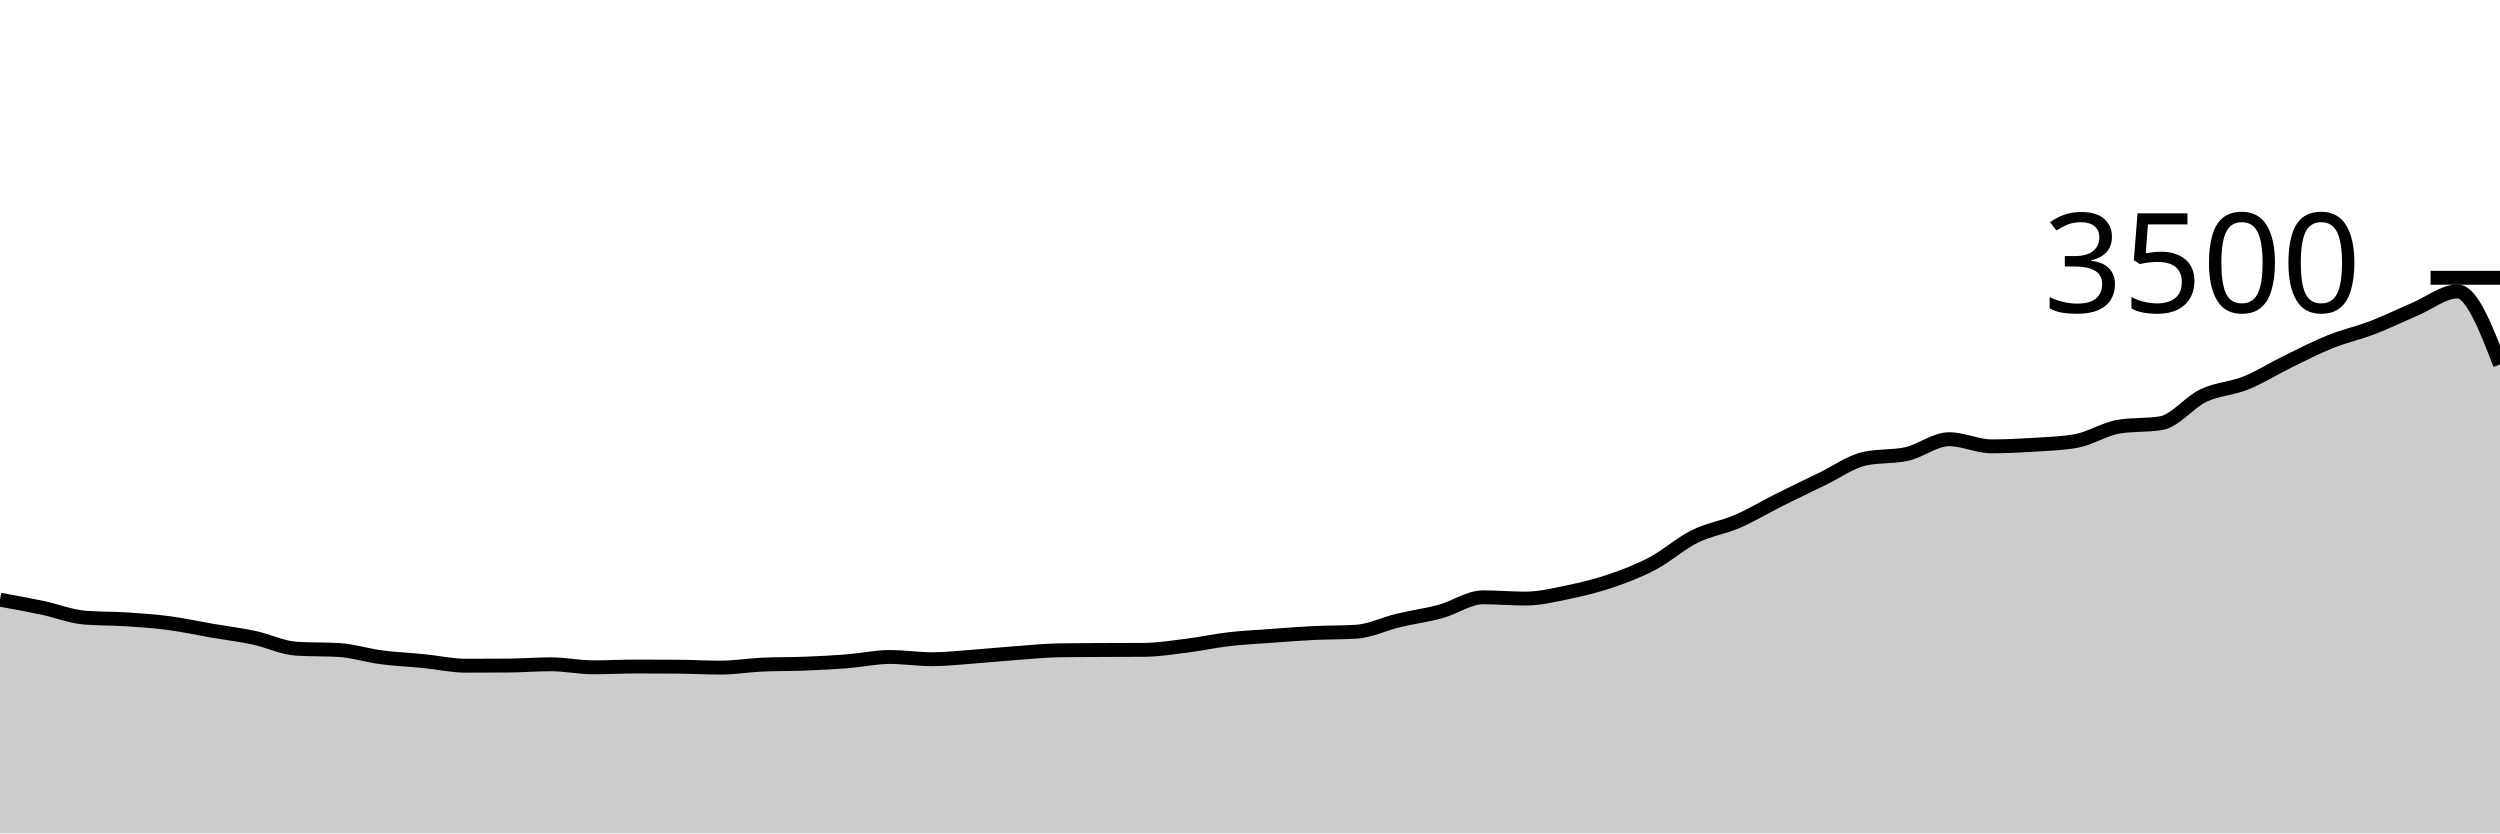
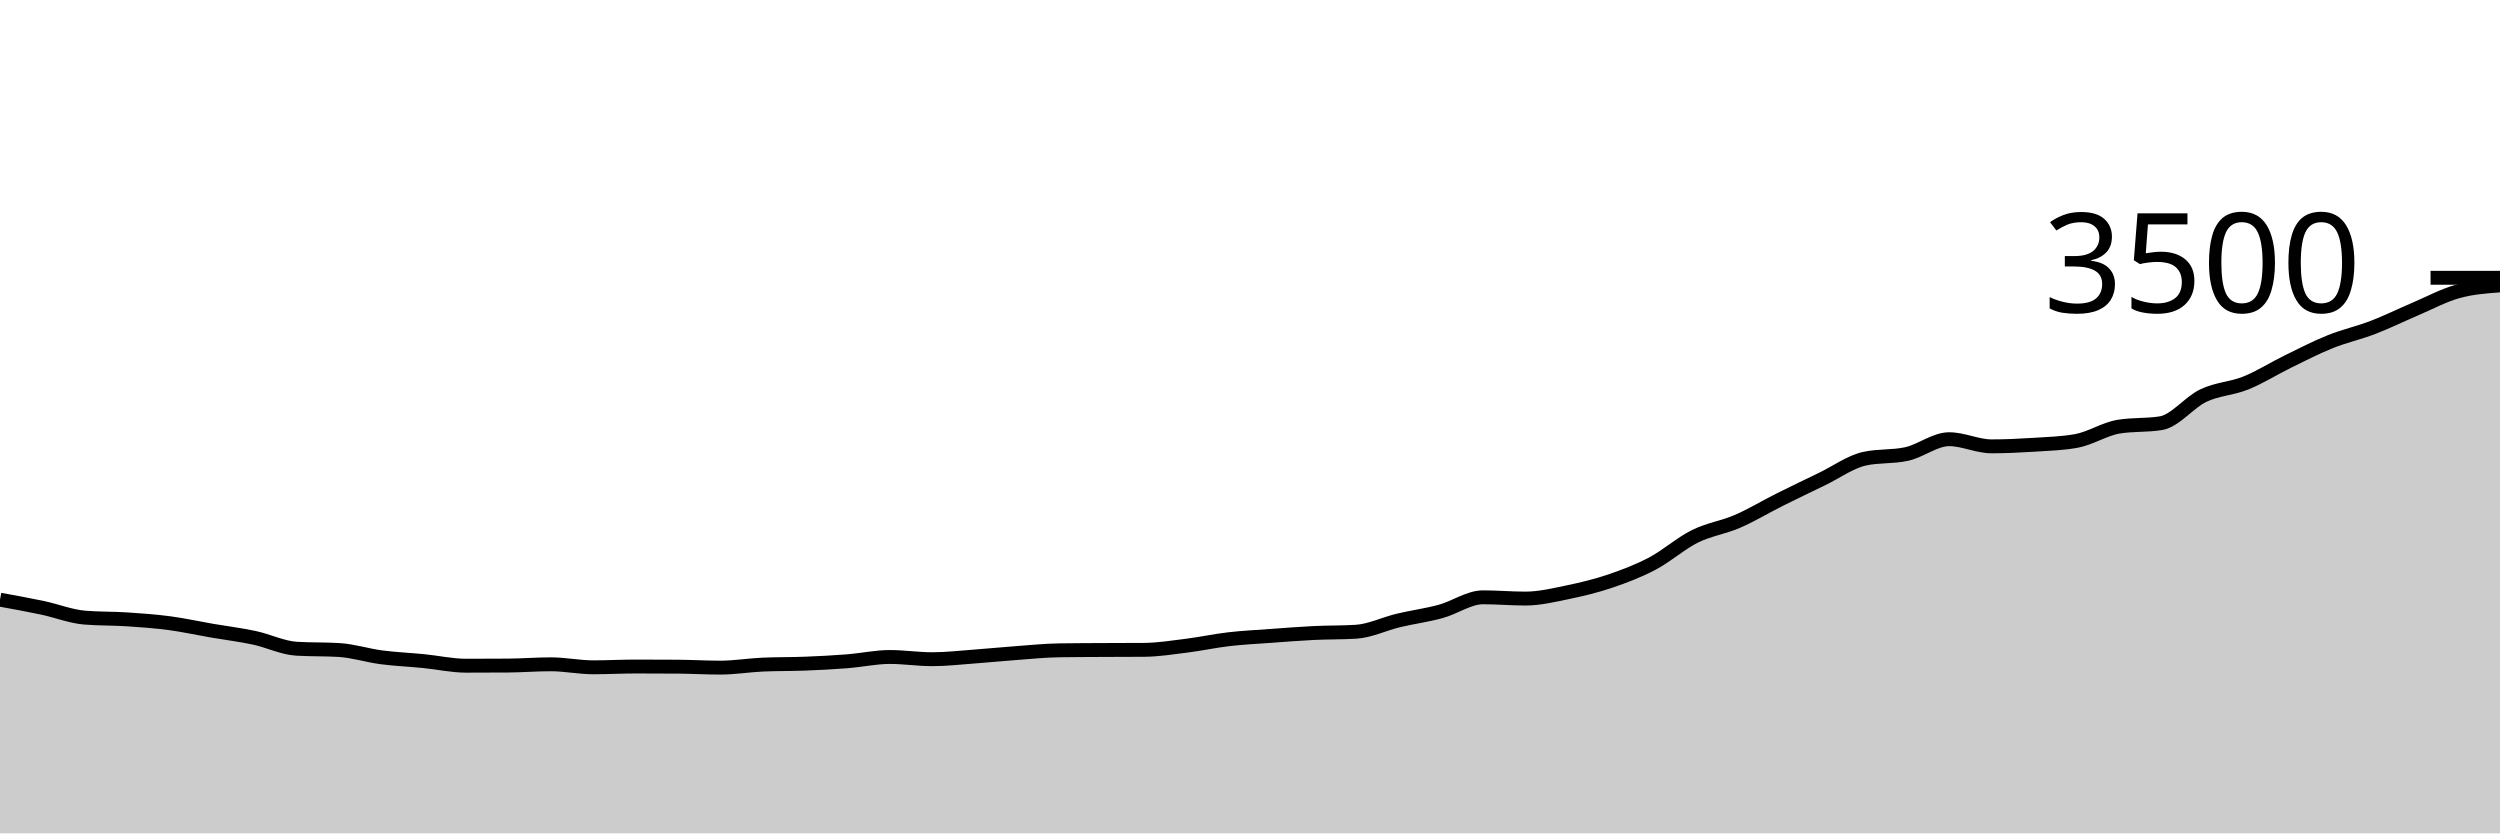
<svg xmlns="http://www.w3.org/2000/svg" viewBox="0 0 180 60">
  <g transform="translate(0,20)">
-     <path class="area" fill="rgba(0, 0, 0, 0.2)" d="M0,23.177C1.017,23.361,2.034,23.545,3.051,23.76C4.068,23.975,5.085,24.385,6.102,24.469C7.119,24.552,8.136,24.528,9.153,24.594C10.169,24.661,11.186,24.733,12.203,24.869C13.22,25.004,14.237,25.23,15.254,25.406C16.271,25.581,17.288,25.703,18.305,25.92C19.322,26.137,20.339,26.648,21.356,26.709C22.373,26.77,23.39,26.739,24.407,26.8C25.424,26.861,26.441,27.192,27.458,27.326C28.475,27.459,29.492,27.499,30.508,27.6C31.525,27.701,32.542,27.931,33.559,27.931C34.576,27.931,35.593,27.928,36.61,27.92C37.627,27.912,38.644,27.829,39.661,27.829C40.678,27.829,41.695,28.046,42.712,28.046C43.729,28.046,44.746,27.989,45.763,27.989C46.78,27.989,47.797,27.992,48.814,28C49.831,28.008,50.847,28.069,51.864,28.069C52.881,28.069,53.898,27.897,54.915,27.851C55.932,27.806,56.949,27.823,57.966,27.783C58.983,27.743,60,27.691,61.017,27.611C62.034,27.531,63.051,27.303,64.068,27.303C65.085,27.303,66.102,27.463,67.119,27.463C68.136,27.463,69.153,27.343,70.169,27.269C71.186,27.194,72.203,27.091,73.22,27.017C74.237,26.943,75.254,26.838,76.271,26.823C77.288,26.808,78.305,26.806,79.322,26.8C80.339,26.794,81.356,26.796,82.373,26.789C83.39,26.781,84.407,26.619,85.424,26.491C86.441,26.364,87.458,26.141,88.475,26.023C89.492,25.905,90.508,25.857,91.525,25.783C92.542,25.709,93.559,25.627,94.576,25.577C95.593,25.528,96.61,25.547,97.627,25.486C98.644,25.425,99.661,24.918,100.678,24.674C101.695,24.43,102.712,24.301,103.729,24.023C104.746,23.745,105.763,23.006,106.78,23.006C107.797,23.006,108.814,23.097,109.831,23.097C110.847,23.097,111.864,22.85,112.881,22.64C113.898,22.43,114.915,22.185,115.932,21.84C116.949,21.495,117.966,21.109,118.983,20.571C120,20.034,121.017,19.122,122.034,18.617C123.051,18.112,124.068,17.983,125.085,17.543C126.102,17.103,127.119,16.486,128.136,15.977C129.153,15.469,130.169,14.983,131.186,14.491C132.203,14,133.22,13.257,134.237,13.029C135.254,12.8,136.271,12.914,137.288,12.686C138.305,12.457,139.322,11.623,140.339,11.623C141.356,11.623,142.373,12.137,143.39,12.137C144.407,12.137,145.424,12.088,146.441,12.023C147.458,11.958,148.475,11.931,149.492,11.749C150.508,11.566,151.525,10.888,152.542,10.72C153.559,10.552,154.576,10.636,155.593,10.469C156.61,10.301,157.627,8.962,158.644,8.48C159.661,7.998,160.678,7.987,161.695,7.577C162.712,7.168,163.729,6.52,164.746,6.023C165.763,5.526,166.78,5.002,167.797,4.594C168.814,4.187,169.831,3.968,170.847,3.577C171.864,3.187,172.881,2.684,173.898,2.251C174.915,1.819,175.932,0.983,176.949,0.983C177.966,0.983,178.983,3.611,180,6.24L180,40C178.983,40,177.966,40,176.949,40C175.932,40,174.915,40,173.898,40C172.881,40,171.864,40,170.847,40C169.831,40,168.814,40,167.797,40C166.78,40,165.763,40,164.746,40C163.729,40,162.712,40,161.695,40C160.678,40,159.661,40,158.644,40C157.627,40,156.61,40,155.593,40C154.576,40,153.559,40,152.542,40C151.525,40,150.508,40,149.492,40C148.475,40,147.458,40,146.441,40C145.424,40,144.407,40,143.39,40C142.373,40,141.356,40,140.339,40C139.322,40,138.305,40,137.288,40C136.271,40,135.254,40,134.237,40C133.22,40,132.203,40,131.186,40C130.169,40,129.153,40,128.136,40C127.119,40,126.102,40,125.085,40C124.068,40,123.051,40,122.034,40C121.017,40,120,40,118.983,40C117.966,40,116.949,40,115.932,40C114.915,40,113.898,40,112.881,40C111.864,40,110.847,40,109.831,40C108.814,40,107.797,40,106.78,40C105.763,40,104.746,40,103.729,40C102.712,40,101.695,40,100.678,40C99.661,40,98.644,40,97.627,40C96.61,40,95.593,40,94.576,40C93.559,40,92.542,40,91.525,40C90.508,40,89.492,40,88.475,40C87.458,40,86.441,40,85.424,40C84.407,40,83.39,40,82.373,40C81.356,40,80.339,40,79.322,40C78.305,40,77.288,40,76.271,40C75.254,40,74.237,40,73.22,40C72.203,40,71.186,40,70.169,40C69.153,40,68.136,40,67.119,40C66.102,40,65.085,40,64.068,40C63.051,40,62.034,40,61.017,40C60,40,58.983,40,57.966,40C56.949,40,55.932,40,54.915,40C53.898,40,52.881,40,51.864,40C50.847,40,49.831,40,48.814,40C47.797,40,46.78,40,45.763,40C44.746,40,43.729,40,42.712,40C41.695,40,40.678,40,39.661,40C38.644,40,37.627,40,36.61,40C35.593,40,34.576,40,33.559,40C32.542,40,31.525,40,30.508,40C29.492,40,28.475,40,27.458,40C26.441,40,25.424,40,24.407,40C23.39,40,22.373,40,21.356,40C20.339,40,19.322,40,18.305,40C17.288,40,16.271,40,15.254,40C14.237,40,13.22,40,12.203,40C11.186,40,10.169,40,9.153,40C8.136,40,7.119,40,6.102,40C5.085,40,4.068,40,3.051,40C2.034,40,1.017,40,0,40Z" />
-     <path class="line" stroke="black" fill="none" d="M0,23.177C1.017,23.361,2.034,23.545,3.051,23.76C4.068,23.975,5.085,24.385,6.102,24.469C7.119,24.552,8.136,24.528,9.153,24.594C10.169,24.661,11.186,24.733,12.203,24.869C13.22,25.004,14.237,25.23,15.254,25.406C16.271,25.581,17.288,25.703,18.305,25.92C19.322,26.137,20.339,26.648,21.356,26.709C22.373,26.77,23.39,26.739,24.407,26.8C25.424,26.861,26.441,27.192,27.458,27.326C28.475,27.459,29.492,27.499,30.508,27.6C31.525,27.701,32.542,27.931,33.559,27.931C34.576,27.931,35.593,27.928,36.61,27.92C37.627,27.912,38.644,27.829,39.661,27.829C40.678,27.829,41.695,28.046,42.712,28.046C43.729,28.046,44.746,27.989,45.763,27.989C46.78,27.989,47.797,27.992,48.814,28C49.831,28.008,50.847,28.069,51.864,28.069C52.881,28.069,53.898,27.897,54.915,27.851C55.932,27.806,56.949,27.823,57.966,27.783C58.983,27.743,60,27.691,61.017,27.611C62.034,27.531,63.051,27.303,64.068,27.303C65.085,27.303,66.102,27.463,67.119,27.463C68.136,27.463,69.153,27.343,70.169,27.269C71.186,27.194,72.203,27.091,73.22,27.017C74.237,26.943,75.254,26.838,76.271,26.823C77.288,26.808,78.305,26.806,79.322,26.8C80.339,26.794,81.356,26.796,82.373,26.789C83.39,26.781,84.407,26.619,85.424,26.491C86.441,26.364,87.458,26.141,88.475,26.023C89.492,25.905,90.508,25.857,91.525,25.783C92.542,25.709,93.559,25.627,94.576,25.577C95.593,25.528,96.61,25.547,97.627,25.486C98.644,25.425,99.661,24.918,100.678,24.674C101.695,24.43,102.712,24.301,103.729,24.023C104.746,23.745,105.763,23.006,106.78,23.006C107.797,23.006,108.814,23.097,109.831,23.097C110.847,23.097,111.864,22.85,112.881,22.64C113.898,22.43,114.915,22.185,115.932,21.84C116.949,21.495,117.966,21.109,118.983,20.571C120,20.034,121.017,19.122,122.034,18.617C123.051,18.112,124.068,17.983,125.085,17.543C126.102,17.103,127.119,16.486,128.136,15.977C129.153,15.469,130.169,14.983,131.186,14.491C132.203,14,133.22,13.257,134.237,13.029C135.254,12.8,136.271,12.914,137.288,12.686C138.305,12.457,139.322,11.623,140.339,11.623C141.356,11.623,142.373,12.137,143.39,12.137C144.407,12.137,145.424,12.088,146.441,12.023C147.458,11.958,148.475,11.931,149.492,11.749C150.508,11.566,151.525,10.888,152.542,10.72C153.559,10.552,154.576,10.636,155.593,10.469C156.61,10.301,157.627,8.962,158.644,8.48C159.661,7.998,160.678,7.987,161.695,7.577C162.712,7.168,163.729,6.52,164.746,6.023C165.763,5.526,166.78,5.002,167.797,4.594C168.814,4.187,169.831,3.968,170.847,3.577C171.864,3.187,172.881,2.684,173.898,2.251C174.915,1.819,175.932,0.983,176.949,0.983C177.966,0.983,178.983,3.611,180,6.24" />
+     <path class="area" fill="rgba(0, 0, 0, 0.2)" d="M0,23.177C1.017,23.361,2.034,23.545,3.051,23.76C4.068,23.975,5.085,24.385,6.102,24.469C7.119,24.552,8.136,24.528,9.153,24.594C10.169,24.661,11.186,24.733,12.203,24.869C13.22,25.004,14.237,25.23,15.254,25.406C16.271,25.581,17.288,25.703,18.305,25.92C19.322,26.137,20.339,26.648,21.356,26.709C22.373,26.77,23.39,26.739,24.407,26.8C25.424,26.861,26.441,27.192,27.458,27.326C28.475,27.459,29.492,27.499,30.508,27.6C31.525,27.701,32.542,27.931,33.559,27.931C34.576,27.931,35.593,27.928,36.61,27.92C37.627,27.912,38.644,27.829,39.661,27.829C40.678,27.829,41.695,28.046,42.712,28.046C43.729,28.046,44.746,27.989,45.763,27.989C46.78,27.989,47.797,27.992,48.814,28C49.831,28.008,50.847,28.069,51.864,28.069C52.881,28.069,53.898,27.897,54.915,27.851C55.932,27.806,56.949,27.823,57.966,27.783C58.983,27.743,60,27.691,61.017,27.611C62.034,27.531,63.051,27.303,64.068,27.303C65.085,27.303,66.102,27.463,67.119,27.463C68.136,27.463,69.153,27.343,70.169,27.269C71.186,27.194,72.203,27.091,73.22,27.017C74.237,26.943,75.254,26.838,76.271,26.823C77.288,26.808,78.305,26.806,79.322,26.8C80.339,26.794,81.356,26.796,82.373,26.789C83.39,26.781,84.407,26.619,85.424,26.491C86.441,26.364,87.458,26.141,88.475,26.023C89.492,25.905,90.508,25.857,91.525,25.783C92.542,25.709,93.559,25.627,94.576,25.577C95.593,25.528,96.61,25.547,97.627,25.486C98.644,25.425,99.661,24.918,100.678,24.674C101.695,24.43,102.712,24.301,103.729,24.023C104.746,23.745,105.763,23.006,106.78,23.006C107.797,23.006,108.814,23.097,109.831,23.097C110.847,23.097,111.864,22.85,112.881,22.64C113.898,22.43,114.915,22.185,115.932,21.84C116.949,21.495,117.966,21.109,118.983,20.571C120,20.034,121.017,19.122,122.034,18.617C123.051,18.112,124.068,17.983,125.085,17.543C126.102,17.103,127.119,16.486,128.136,15.977C129.153,15.469,130.169,14.983,131.186,14.491C132.203,14,133.22,13.257,134.237,13.029C135.254,12.8,136.271,12.914,137.288,12.686C138.305,12.457,139.322,11.623,140.339,11.623C141.356,11.623,142.373,12.137,143.39,12.137C144.407,12.137,145.424,12.088,146.441,12.023C147.458,11.958,148.475,11.931,149.492,11.749C150.508,11.566,151.525,10.888,152.542,10.72C153.559,10.552,154.576,10.636,155.593,10.469C156.61,10.301,157.627,8.962,158.644,8.48C159.661,7.998,160.678,7.987,161.695,7.577C162.712,7.168,163.729,6.52,164.746,6.023C165.763,5.526,166.78,5.002,167.797,4.594C168.814,4.187,169.831,3.968,170.847,3.577C171.864,3.187,172.881,2.684,173.898,2.251C174.915,1.819,175.932,1.267,176.949,0.983C177.966,0.699,178.983,0.624,180,0.549L180,40C178.983,40,177.966,40,176.949,40C175.932,40,174.915,40,173.898,40C172.881,40,171.864,40,170.847,40C169.831,40,168.814,40,167.797,40C166.78,40,165.763,40,164.746,40C163.729,40,162.712,40,161.695,40C160.678,40,159.661,40,158.644,40C157.627,40,156.61,40,155.593,40C154.576,40,153.559,40,152.542,40C151.525,40,150.508,40,149.492,40C148.475,40,147.458,40,146.441,40C145.424,40,144.407,40,143.39,40C142.373,40,141.356,40,140.339,40C139.322,40,138.305,40,137.288,40C136.271,40,135.254,40,134.237,40C133.22,40,132.203,40,131.186,40C130.169,40,129.153,40,128.136,40C127.119,40,126.102,40,125.085,40C124.068,40,123.051,40,122.034,40C121.017,40,120,40,118.983,40C117.966,40,116.949,40,115.932,40C114.915,40,113.898,40,112.881,40C111.864,40,110.847,40,109.831,40C108.814,40,107.797,40,106.78,40C105.763,40,104.746,40,103.729,40C102.712,40,101.695,40,100.678,40C99.661,40,98.644,40,97.627,40C96.61,40,95.593,40,94.576,40C93.559,40,92.542,40,91.525,40C90.508,40,89.492,40,88.475,40C87.458,40,86.441,40,85.424,40C84.407,40,83.39,40,82.373,40C81.356,40,80.339,40,79.322,40C78.305,40,77.288,40,76.271,40C75.254,40,74.237,40,73.22,40C72.203,40,71.186,40,70.169,40C69.153,40,68.136,40,67.119,40C66.102,40,65.085,40,64.068,40C63.051,40,62.034,40,61.017,40C60,40,58.983,40,57.966,40C56.949,40,55.932,40,54.915,40C53.898,40,52.881,40,51.864,40C50.847,40,49.831,40,48.814,40C47.797,40,46.78,40,45.763,40C44.746,40,43.729,40,42.712,40C41.695,40,40.678,40,39.661,40C38.644,40,37.627,40,36.61,40C35.593,40,34.576,40,33.559,40C32.542,40,31.525,40,30.508,40C29.492,40,28.475,40,27.458,40C26.441,40,25.424,40,24.407,40C23.39,40,22.373,40,21.356,40C20.339,40,19.322,40,18.305,40C17.288,40,16.271,40,15.254,40C14.237,40,13.22,40,12.203,40C11.186,40,10.169,40,9.153,40C8.136,40,7.119,40,6.102,40C5.085,40,4.068,40,3.051,40C2.034,40,1.017,40,0,40Z" />
+     <path class="line" stroke="black" fill="none" d="M0,23.177C1.017,23.361,2.034,23.545,3.051,23.76C4.068,23.975,5.085,24.385,6.102,24.469C7.119,24.552,8.136,24.528,9.153,24.594C10.169,24.661,11.186,24.733,12.203,24.869C13.22,25.004,14.237,25.23,15.254,25.406C16.271,25.581,17.288,25.703,18.305,25.92C19.322,26.137,20.339,26.648,21.356,26.709C22.373,26.77,23.39,26.739,24.407,26.8C25.424,26.861,26.441,27.192,27.458,27.326C28.475,27.459,29.492,27.499,30.508,27.6C31.525,27.701,32.542,27.931,33.559,27.931C34.576,27.931,35.593,27.928,36.61,27.92C37.627,27.912,38.644,27.829,39.661,27.829C40.678,27.829,41.695,28.046,42.712,28.046C43.729,28.046,44.746,27.989,45.763,27.989C46.78,27.989,47.797,27.992,48.814,28C49.831,28.008,50.847,28.069,51.864,28.069C52.881,28.069,53.898,27.897,54.915,27.851C55.932,27.806,56.949,27.823,57.966,27.783C58.983,27.743,60,27.691,61.017,27.611C62.034,27.531,63.051,27.303,64.068,27.303C65.085,27.303,66.102,27.463,67.119,27.463C68.136,27.463,69.153,27.343,70.169,27.269C71.186,27.194,72.203,27.091,73.22,27.017C74.237,26.943,75.254,26.838,76.271,26.823C77.288,26.808,78.305,26.806,79.322,26.8C80.339,26.794,81.356,26.796,82.373,26.789C83.39,26.781,84.407,26.619,85.424,26.491C86.441,26.364,87.458,26.141,88.475,26.023C89.492,25.905,90.508,25.857,91.525,25.783C92.542,25.709,93.559,25.627,94.576,25.577C95.593,25.528,96.61,25.547,97.627,25.486C98.644,25.425,99.661,24.918,100.678,24.674C101.695,24.43,102.712,24.301,103.729,24.023C104.746,23.745,105.763,23.006,106.78,23.006C107.797,23.006,108.814,23.097,109.831,23.097C110.847,23.097,111.864,22.85,112.881,22.64C113.898,22.43,114.915,22.185,115.932,21.84C116.949,21.495,117.966,21.109,118.983,20.571C120,20.034,121.017,19.122,122.034,18.617C123.051,18.112,124.068,17.983,125.085,17.543C126.102,17.103,127.119,16.486,128.136,15.977C129.153,15.469,130.169,14.983,131.186,14.491C132.203,14,133.22,13.257,134.237,13.029C135.254,12.8,136.271,12.914,137.288,12.686C138.305,12.457,139.322,11.623,140.339,11.623C141.356,11.623,142.373,12.137,143.39,12.137C144.407,12.137,145.424,12.088,146.441,12.023C147.458,11.958,148.475,11.931,149.492,11.749C150.508,11.566,151.525,10.888,152.542,10.72C153.559,10.552,154.576,10.636,155.593,10.469C156.61,10.301,157.627,8.962,158.644,8.48C159.661,7.998,160.678,7.987,161.695,7.577C162.712,7.168,163.729,6.52,164.746,6.023C165.763,5.526,166.78,5.002,167.797,4.594C168.814,4.187,169.831,3.968,170.847,3.577C171.864,3.187,172.881,2.684,173.898,2.251C174.915,1.819,175.932,1.267,176.949,0.983C177.966,0.699,178.983,0.624,180,0.549" />
    <path class="axis-ceiling" stroke-width="1" stroke="black" fill="none" d="M175,0L180,0" />
    <text class="axis-ceiling-label" font-family="sans-serif" text-anchor="end" font-size="10px" x="170" y="2.5">3500</text>
  </g>
</svg>
